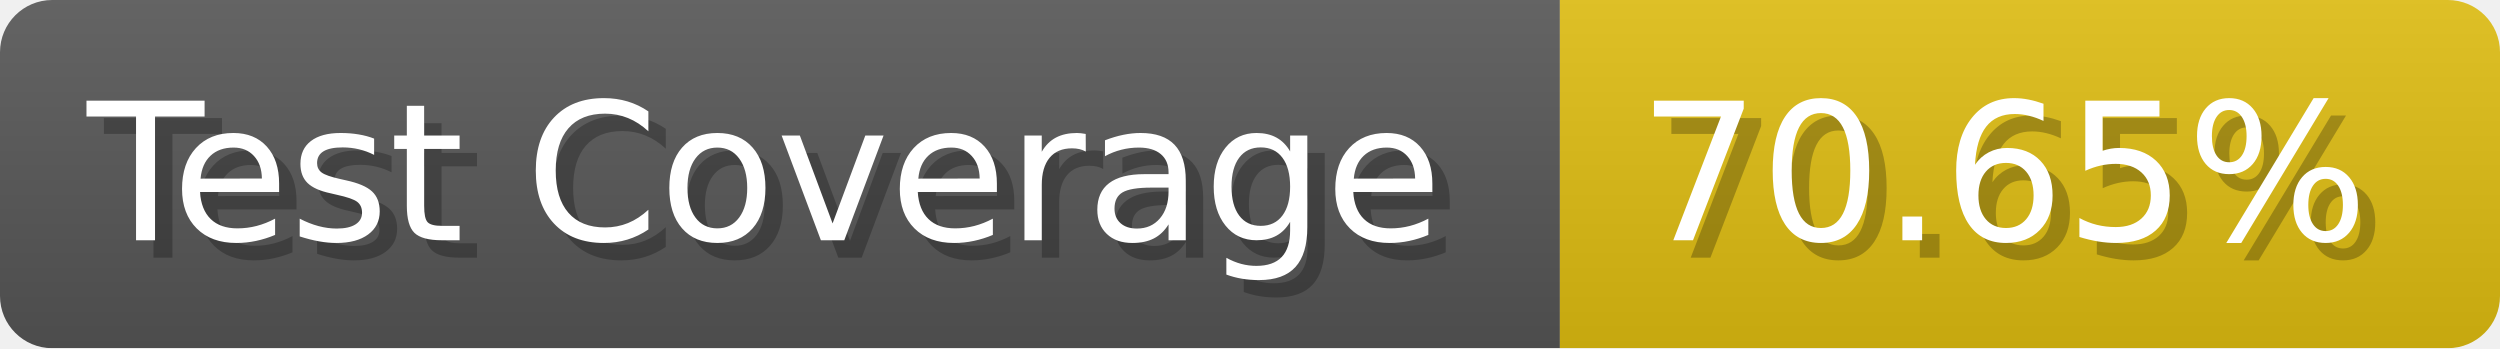
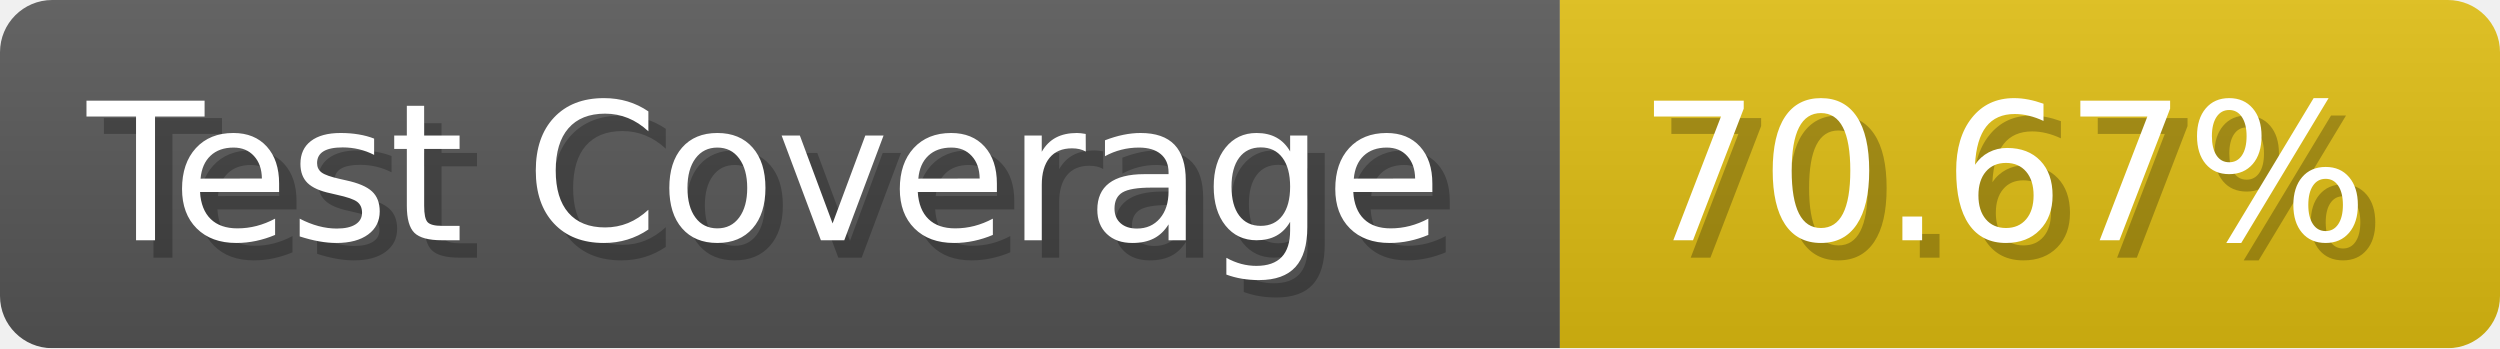
- <svg xmlns="http://www.w3.org/2000/svg" width="143.6" height="20" viewBox="0 0 1436 200" role="img" aria-label="Test Coverage: 70.65%">
+ <svg xmlns="http://www.w3.org/2000/svg" width="143.6" height="20" viewBox="0 0 1436 200" role="img" aria-label="Test Coverage: 70.67%">
  <linearGradient id="a" x2="0" y2="100%">
    <stop offset="0" stop-opacity=".1" stop-color="#EEE" />
    <stop offset="1" stop-opacity=".1" />
  </linearGradient>
  <mask id="m">
    <rect width="1436" height="200" rx="30" fill="#FFF" />
  </mask>
  <g mask="url(#m)">
    <rect width="896" height="200" fill="#555" />
    <rect width="540" height="200" fill="#DB1" x="896" />
    <rect width="1436" height="200" fill="url(#a)" />
  </g>
  <g aria-hidden="true" fill="#fff" text-anchor="start" font-family="Verdana,DejaVu Sans,sans-serif" font-size="110">
    <text x="60" y="148" textLength="796" fill="#000" opacity="0.25">Test Coverage</text>
    <text x="50" y="138" textLength="796">Test Coverage</text>
-     <text x="951" y="148" textLength="440" fill="#000" opacity="0.25">70.65%</text>
-     <text x="941" y="138" textLength="440">70.65%</text>
+     <text x="951" y="148" textLength="440" fill="#000" opacity="0.25">70.67%</text>
+     <text x="941" y="138" textLength="440">70.67%</text>
  </g>
</svg>
